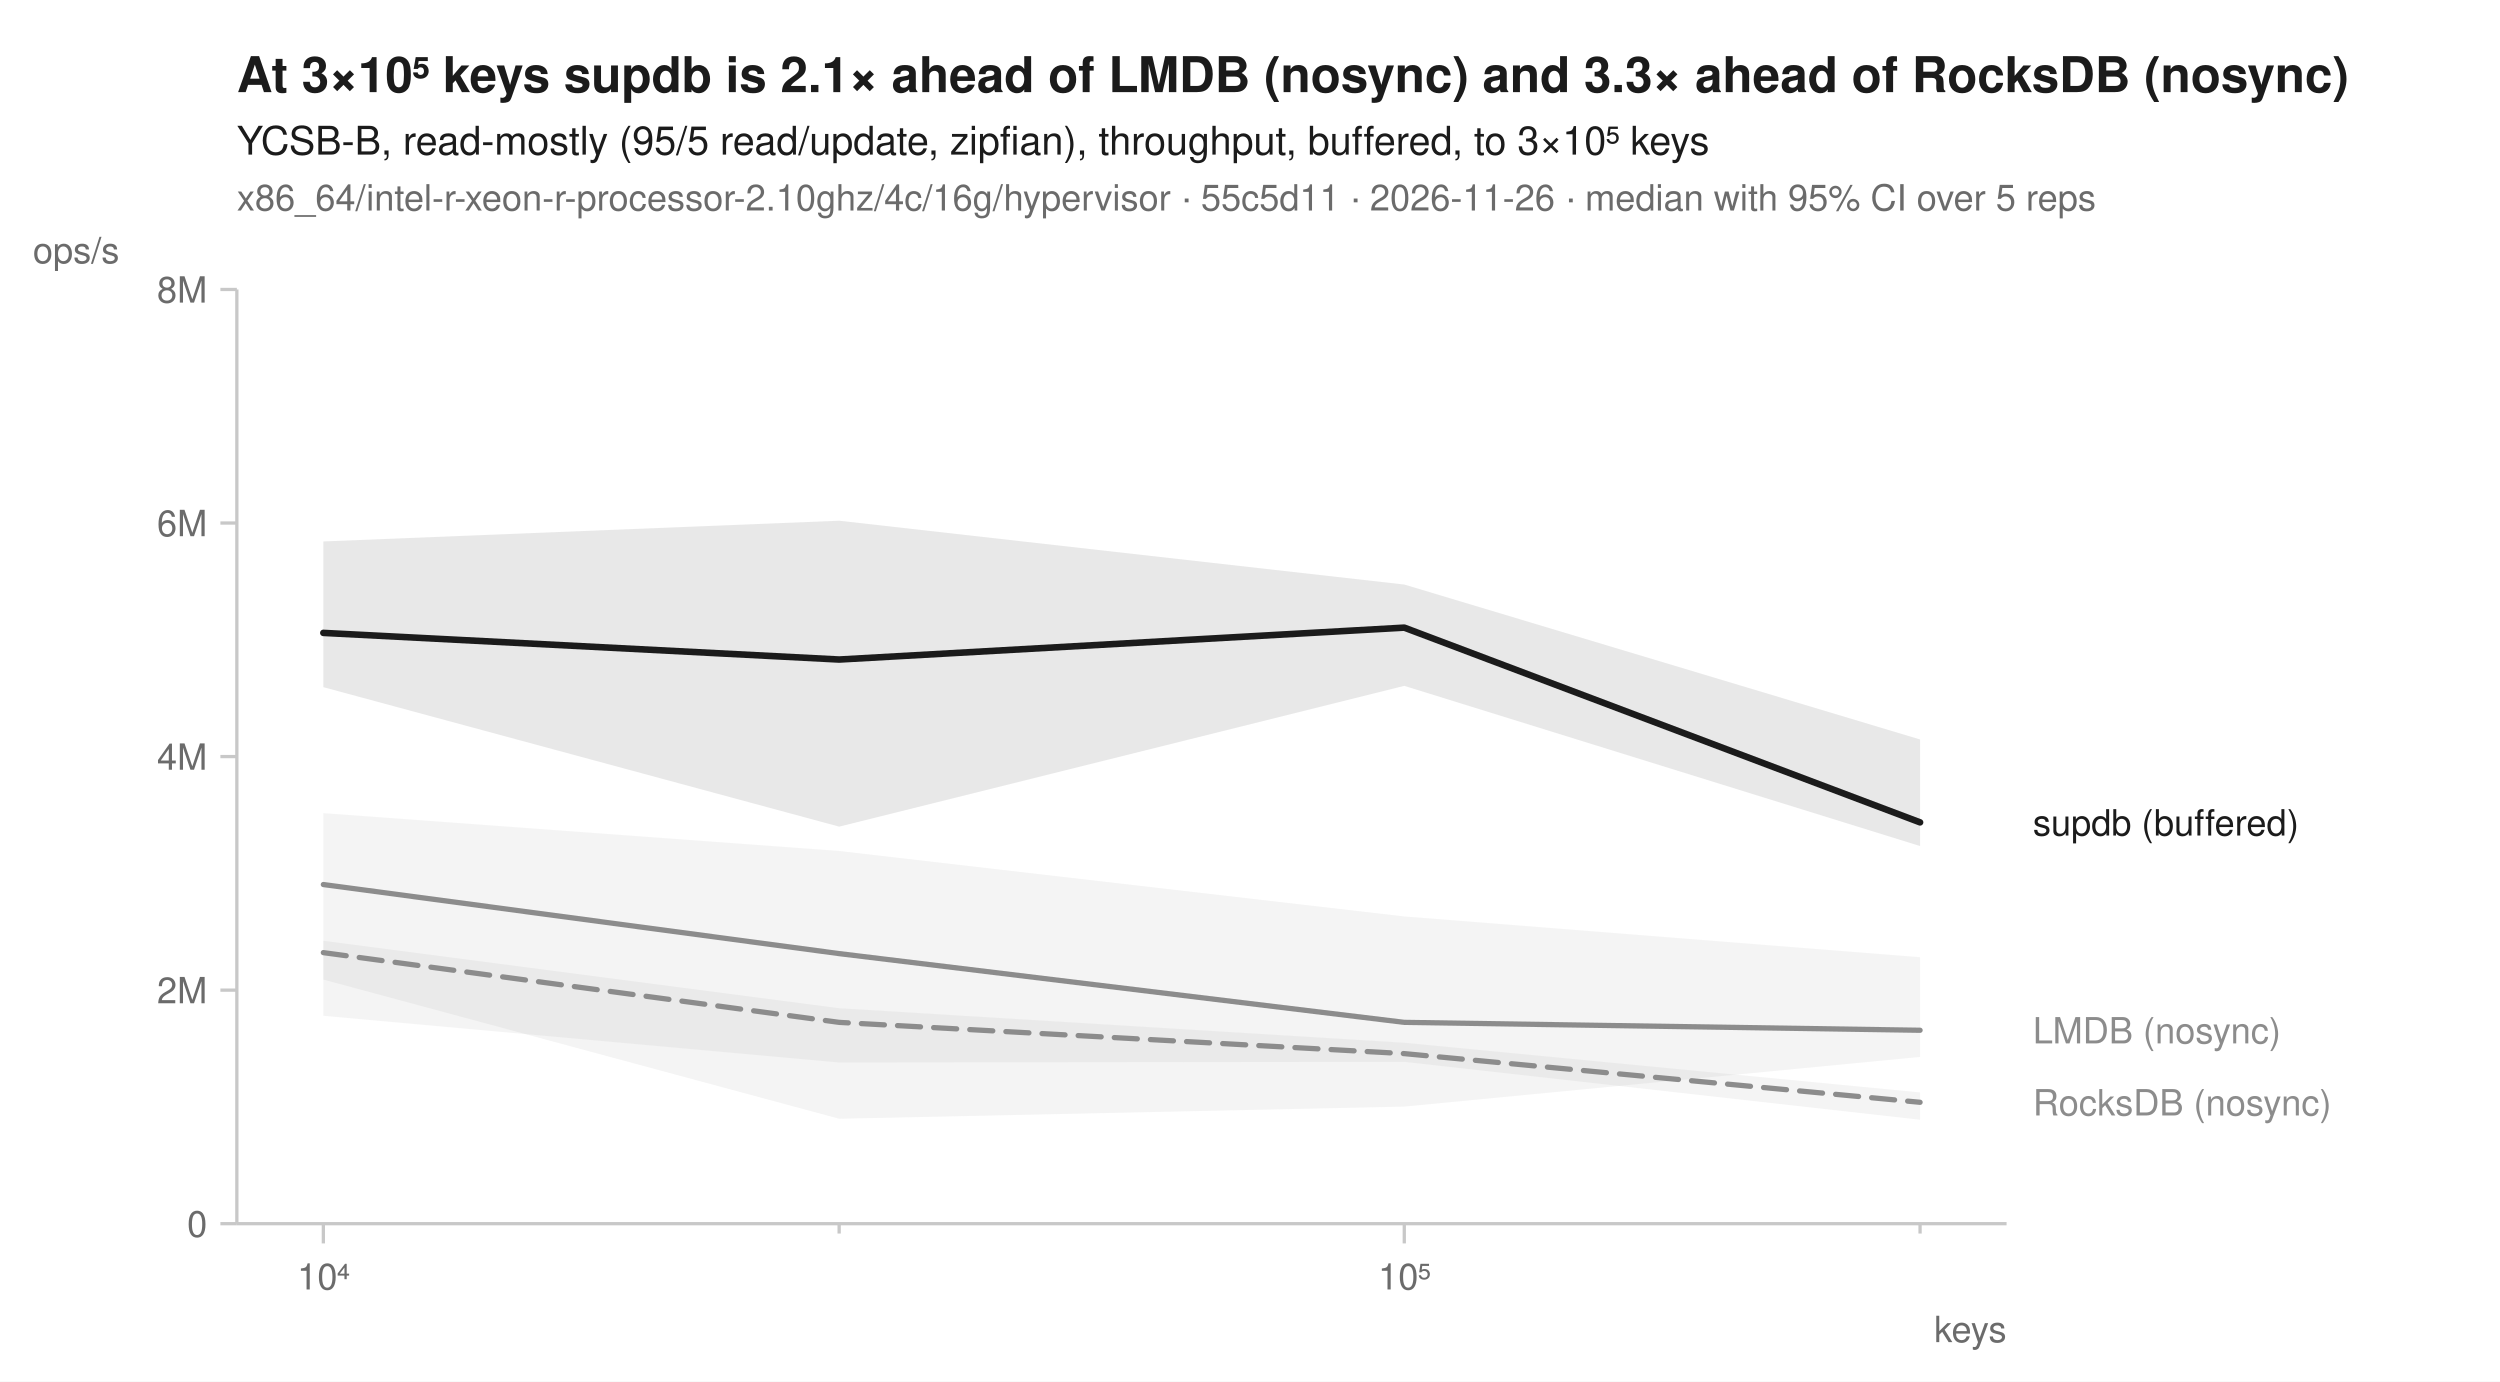
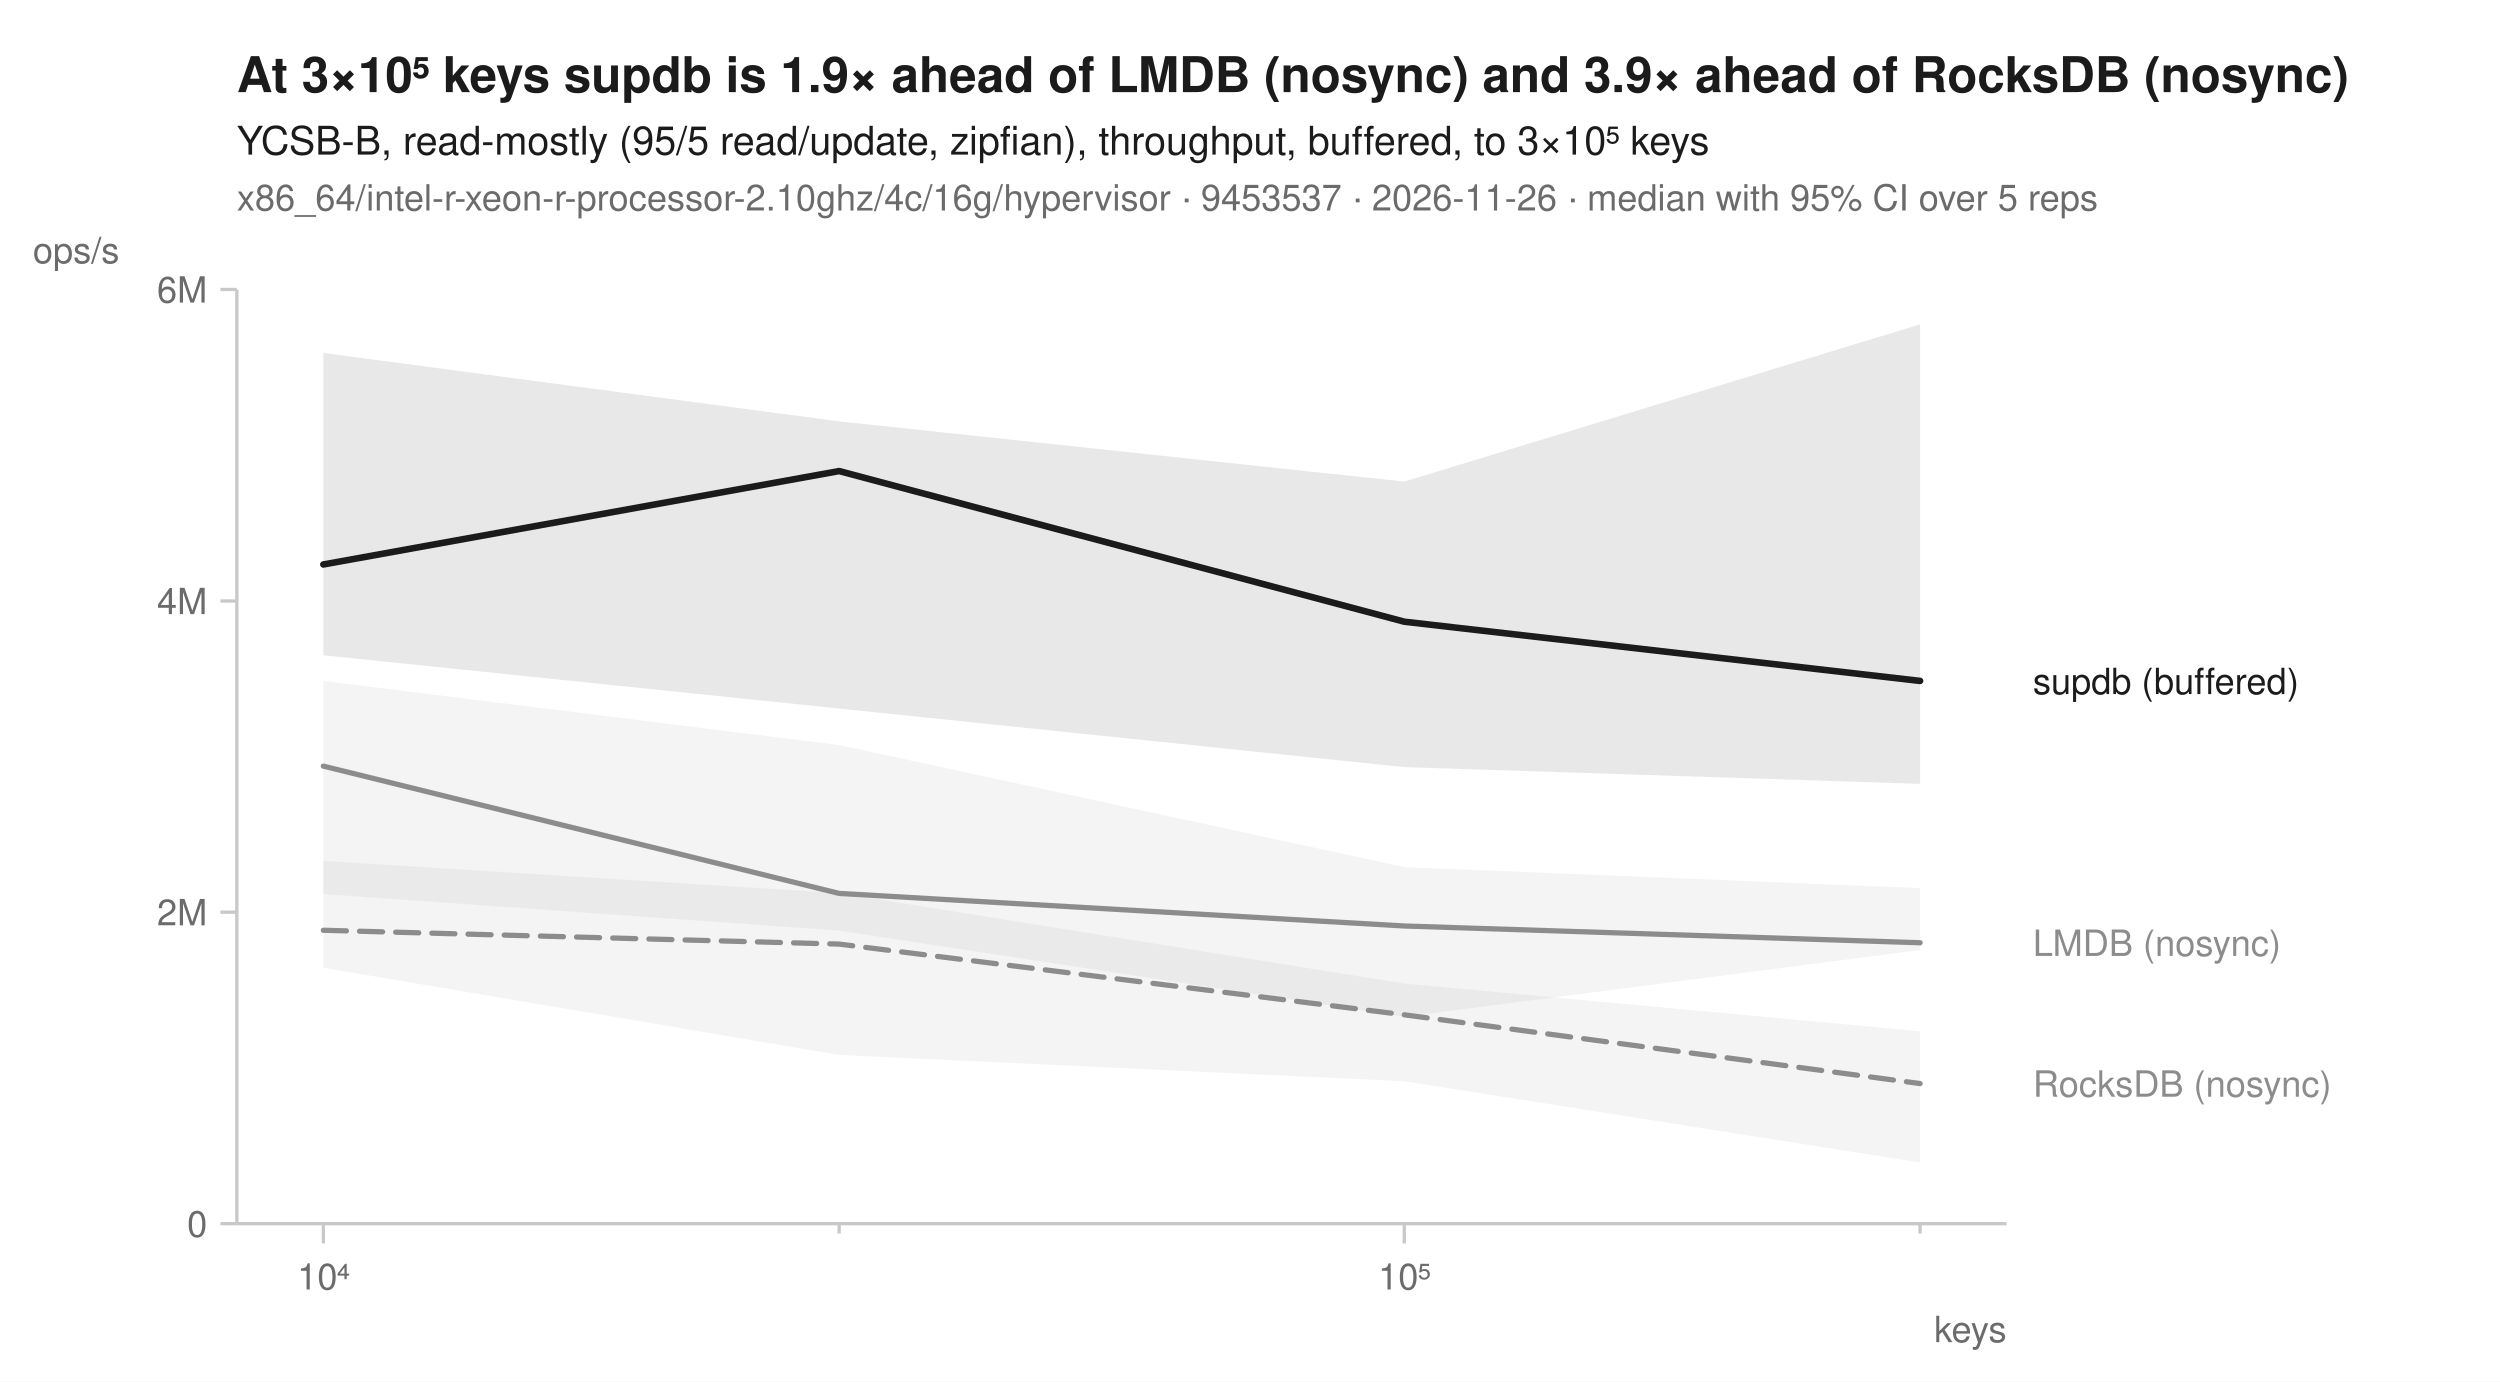
<svg xmlns="http://www.w3.org/2000/svg" width="760" height="420" viewBox="0 0 760 420" font-family="-apple-system, BlinkMacSystemFont, 'Segoe UI', Helvetica, Arial, sans-serif" fill="#1b1b1b">
  <rect width="760" height="420" fill="white" />
-   <text x="72" y="28" font-size="15" font-weight="600">At 3×10⁵ keys supdb is 2.1× ahead of LMDB (nosync) and 3.3× ahead of RocksDB (nosync)</text>
+   <text x="72" y="28" font-size="15" font-weight="600">At 3×10⁵ keys supdb is 1.9× ahead of LMDB (nosync) and 3.9× ahead of RocksDB (nosync)</text>
  <text x="72" y="47" font-size="12">YCSB-B, read-mostly (95/5 read/update, zipfian), throughput, buffered, to 3×10⁵ keys</text>
-   <text x="72" y="64" font-size="11" fill="#6b6b6b">x86_64/intel-r-xeon-r-processor-2.10ghz/4c/16g/hypervisor · 55c5d11 · 2026-11-26 · median with 95% CI over 5 reps</text>
+   <text x="72" y="64" font-size="11" fill="#6b6b6b">x86_64/intel-r-xeon-r-processor-2.10ghz/4c/16g/hypervisor · 9453537 · 2026-11-26 · median with 95% CI over 5 reps</text>
  <line x1="72" y1="372" x2="610" y2="372" stroke="#c8c8c8" stroke-width="1" />
  <line x1="72" y1="88" x2="72" y2="372" stroke="#c8c8c8" stroke-width="1" />
  <line x1="98.3" y1="372" x2="98.3" y2="378" stroke="#c8c8c8" stroke-width="1" />
  <text x="98.3" y="392" font-size="11" text-anchor="middle" fill="#6b6b6b">10⁴</text>
  <line x1="255.1" y1="372" x2="255.1" y2="375" stroke="#c8c8c8" stroke-width="1" />
  <line x1="426.9" y1="372" x2="426.9" y2="378" stroke="#c8c8c8" stroke-width="1" />
  <text x="426.9" y="392" font-size="11" text-anchor="middle" fill="#6b6b6b">10⁵</text>
  <line x1="583.7" y1="372" x2="583.7" y2="375" stroke="#c8c8c8" stroke-width="1" />
  <text x="610" y="408" font-size="11" text-anchor="end" fill="#6b6b6b">keys</text>
  <line x1="67" y1="372.0" x2="72" y2="372.0" stroke="#c8c8c8" stroke-width="1" />
  <text x="63" y="376.0" font-size="11" text-anchor="end" fill="#6b6b6b">0</text>
-   <line x1="67" y1="301.0" x2="72" y2="301.0" stroke="#c8c8c8" stroke-width="1" />
-   <text x="63" y="305.0" font-size="11" text-anchor="end" fill="#6b6b6b">2M</text>
-   <line x1="67" y1="230.0" x2="72" y2="230.0" stroke="#c8c8c8" stroke-width="1" />
-   <text x="63" y="234.0" font-size="11" text-anchor="end" fill="#6b6b6b">4M</text>
-   <line x1="67" y1="159.0" x2="72" y2="159.0" stroke="#c8c8c8" stroke-width="1" />
-   <text x="63" y="163.0" font-size="11" text-anchor="end" fill="#6b6b6b">6M</text>
+   <line x1="67" y1="277.3" x2="72" y2="277.3" stroke="#c8c8c8" stroke-width="1" />
+   <text x="63" y="281.3" font-size="11" text-anchor="end" fill="#6b6b6b">2M</text>
+   <line x1="67" y1="182.7" x2="72" y2="182.7" stroke="#c8c8c8" stroke-width="1" />
+   <text x="63" y="186.7" font-size="11" text-anchor="end" fill="#6b6b6b">4M</text>
  <line x1="67" y1="88.0" x2="72" y2="88.0" stroke="#c8c8c8" stroke-width="1" />
-   <text x="63" y="92.0" font-size="11" text-anchor="end" fill="#6b6b6b">8M</text>
+   <text x="63" y="92.0" font-size="11" text-anchor="end" fill="#6b6b6b">6M</text>
  <text x="10" y="80" font-size="11" text-anchor="start" fill="#6b6b6b">ops/s</text>
-   <path d="M98.3,286.0 L255.1,306.5 L426.9,317.0 L583.7,332.1 L583.7,340.4 L426.9,322.8 L255.1,323.0 L98.3,308.8 Z" fill="#8c8c8c" fill-opacity="0.10" />
-   <path d="M98.3,247.2 L255.1,258.7 L426.9,278.6 L583.7,291.0 L583.7,321.3 L426.9,336.4 L255.1,340.1 L98.3,297.8 Z" fill="#8c8c8c" fill-opacity="0.10" />
-   <path d="M98.3,164.6 L255.1,158.3 L426.9,177.7 L583.7,224.8 L583.7,257.2 L426.9,208.5 L255.1,251.3 L98.3,208.9 Z" fill="#1b1b1b" fill-opacity="0.10" />
-   <path d="M98.3,289.6 L255.1,310.8 L426.9,320.3 L583.7,335.1 " fill="none" stroke="#8c8c8c" stroke-width="1.6" stroke-linejoin="round" stroke-linecap="round" stroke-dasharray="7,4" />
-   <path d="M98.3,268.9 L255.1,289.9 L426.9,310.8 L583.7,313.2 " fill="none" stroke="#8c8c8c" stroke-width="1.6" stroke-linejoin="round" stroke-linecap="round" />
-   <path d="M98.3,192.4 L255.1,200.5 L426.9,190.8 L583.7,250.0 " fill="none" stroke="#1b1b1b" stroke-width="2" stroke-linejoin="round" stroke-linecap="round" />
-   <text x="618.0" y="254.0" font-size="11" fill="#1b1b1b">supdb (buffered)</text>
-   <text x="618.0" y="317.2" font-size="11" fill="#8c8c8c">LMDB (nosync)</text>
-   <text x="618.0" y="339.1" font-size="11" fill="#8c8c8c">RocksDB (nosync)</text>
+   <path d="M98.3,261.7 L255.1,271.5 L426.9,299.0 L583.7,313.5 L583.7,353.4 L426.9,328.7 L255.1,320.7 L98.3,294.2 Z" fill="#8c8c8c" fill-opacity="0.10" />
+   <path d="M98.3,207.0 L255.1,226.5 L426.9,263.6 L583.7,270.0 L583.7,288.8 L426.9,309.1 L255.1,282.9 L98.3,271.8 Z" fill="#8c8c8c" fill-opacity="0.10" />
+   <path d="M98.3,107.3 L255.1,128.1 L426.9,146.4 L583.7,98.6 L583.7,238.3 L426.9,233.2 L255.1,215.4 L98.3,199.2 Z" fill="#1b1b1b" fill-opacity="0.10" />
+   <path d="M98.3,282.8 L255.1,287.0 L426.9,308.5 L583.7,329.4 " fill="none" stroke="#8c8c8c" stroke-width="1.6" stroke-linejoin="round" stroke-linecap="round" stroke-dasharray="7,4" />
+   <path d="M98.3,232.9 L255.1,271.6 L426.9,281.5 L583.7,286.6 " fill="none" stroke="#8c8c8c" stroke-width="1.6" stroke-linejoin="round" stroke-linecap="round" />
+   <path d="M98.3,171.6 L255.1,143.2 L426.9,189.0 L583.7,207.0 " fill="none" stroke="#1b1b1b" stroke-width="2" stroke-linejoin="round" stroke-linecap="round" />
+   <text x="618.0" y="211.0" font-size="11" fill="#1b1b1b">supdb (buffered)</text>
+   <text x="618.0" y="290.6" font-size="11" fill="#8c8c8c">LMDB (nosync)</text>
+   <text x="618.0" y="333.4" font-size="11" fill="#8c8c8c">RocksDB (nosync)</text>
</svg>
